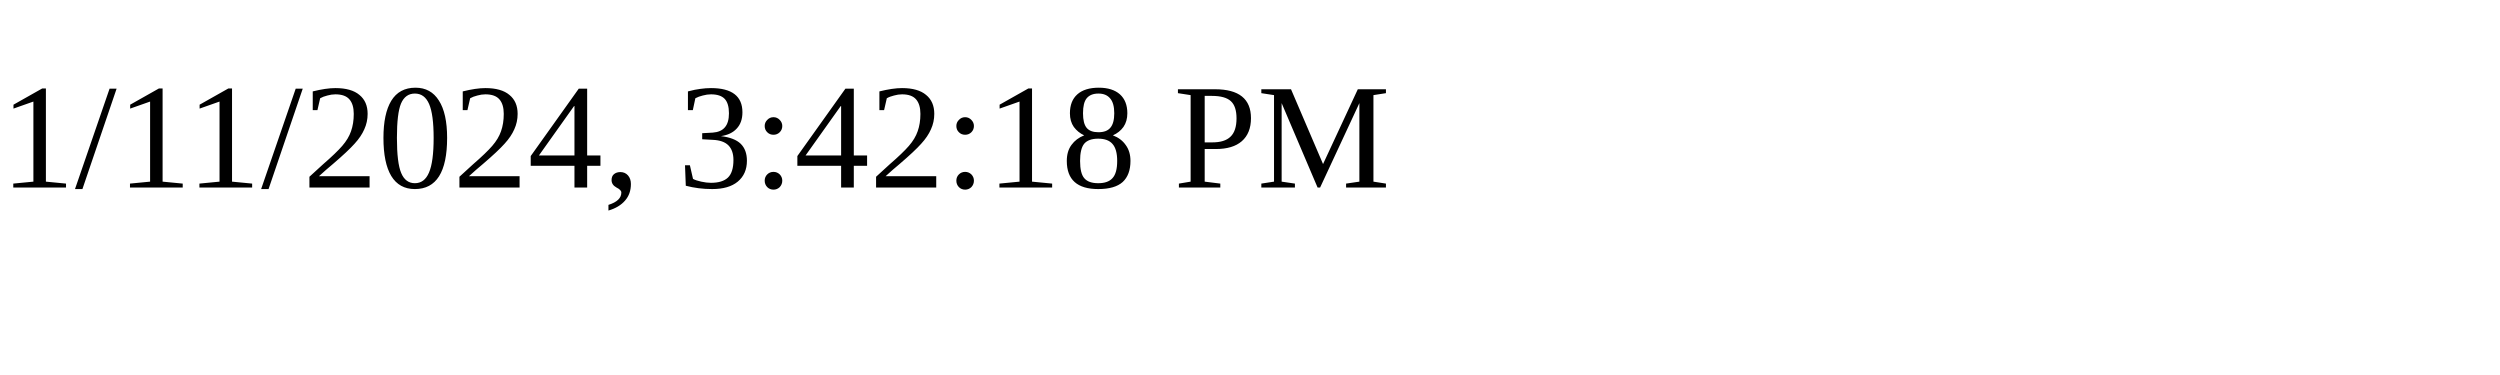
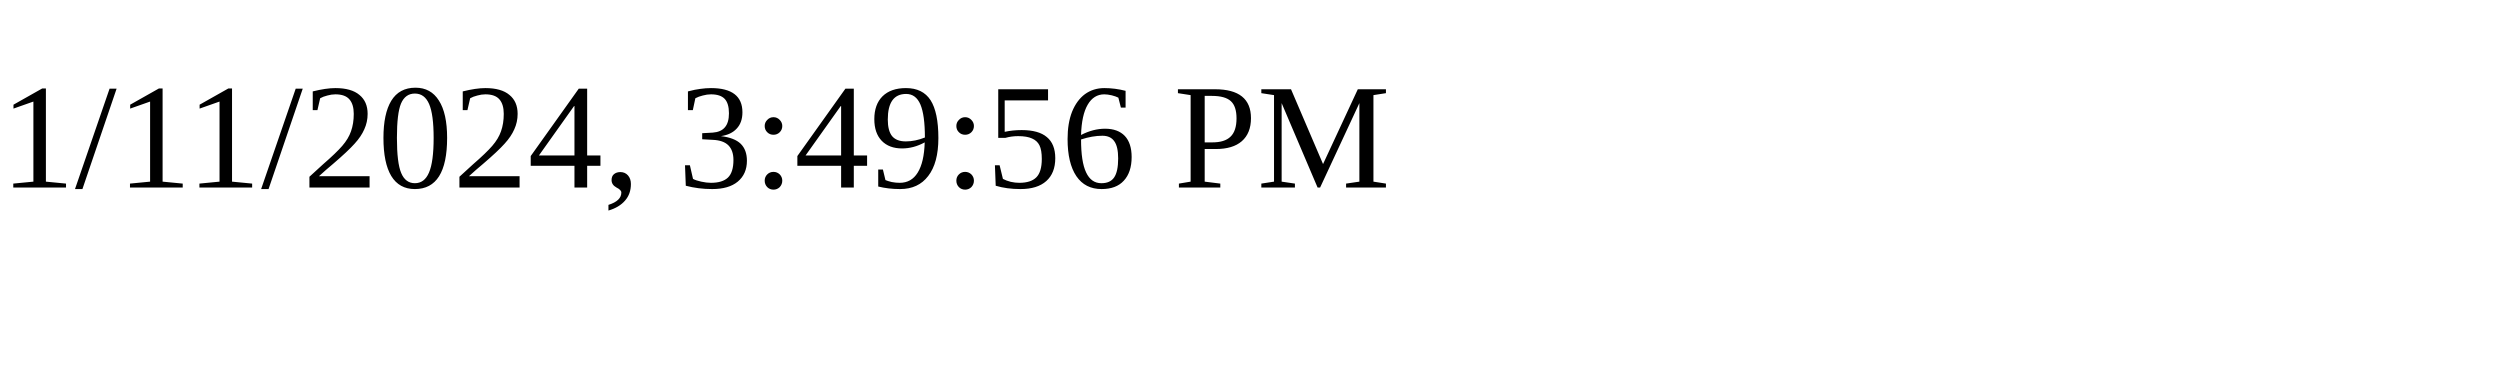
<svg xmlns="http://www.w3.org/2000/svg" height="30" width="200">
-   <text x="0" y="15">1/11/2024, 3:42:18 PM</text>
+   <text x="0" y="15">1/11/2024, 3:49:56 PM</text>
</svg>
